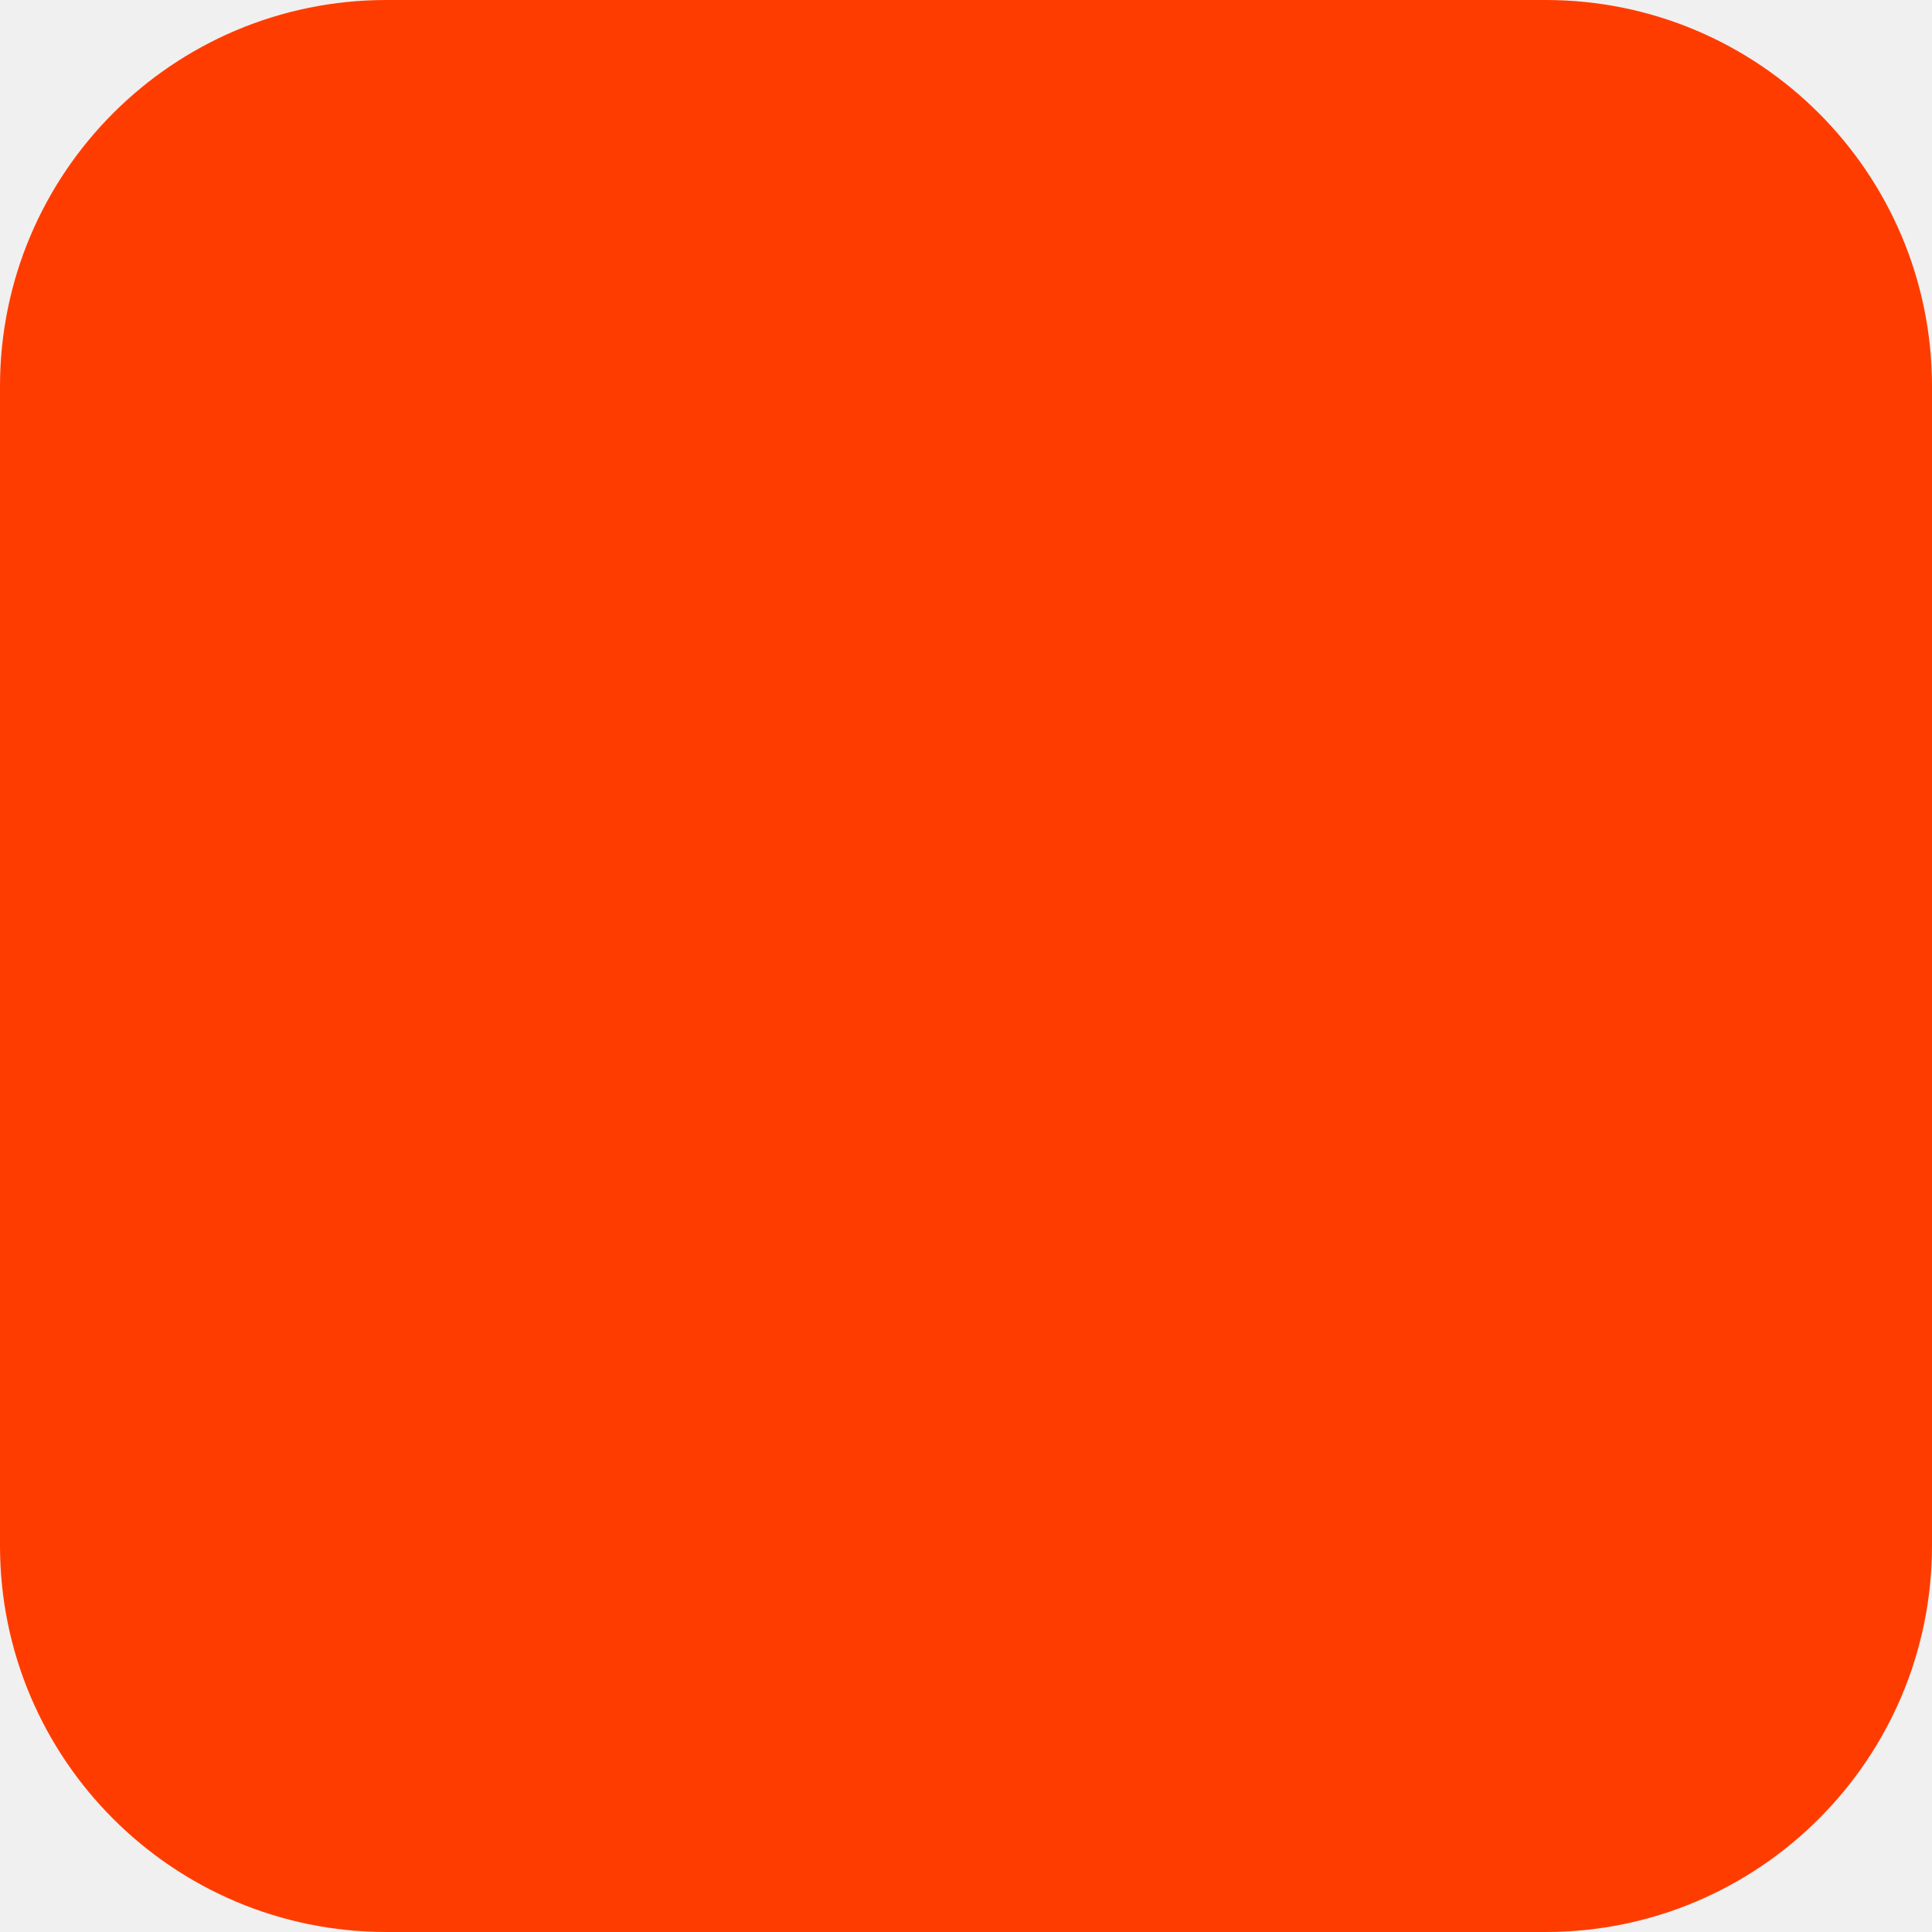
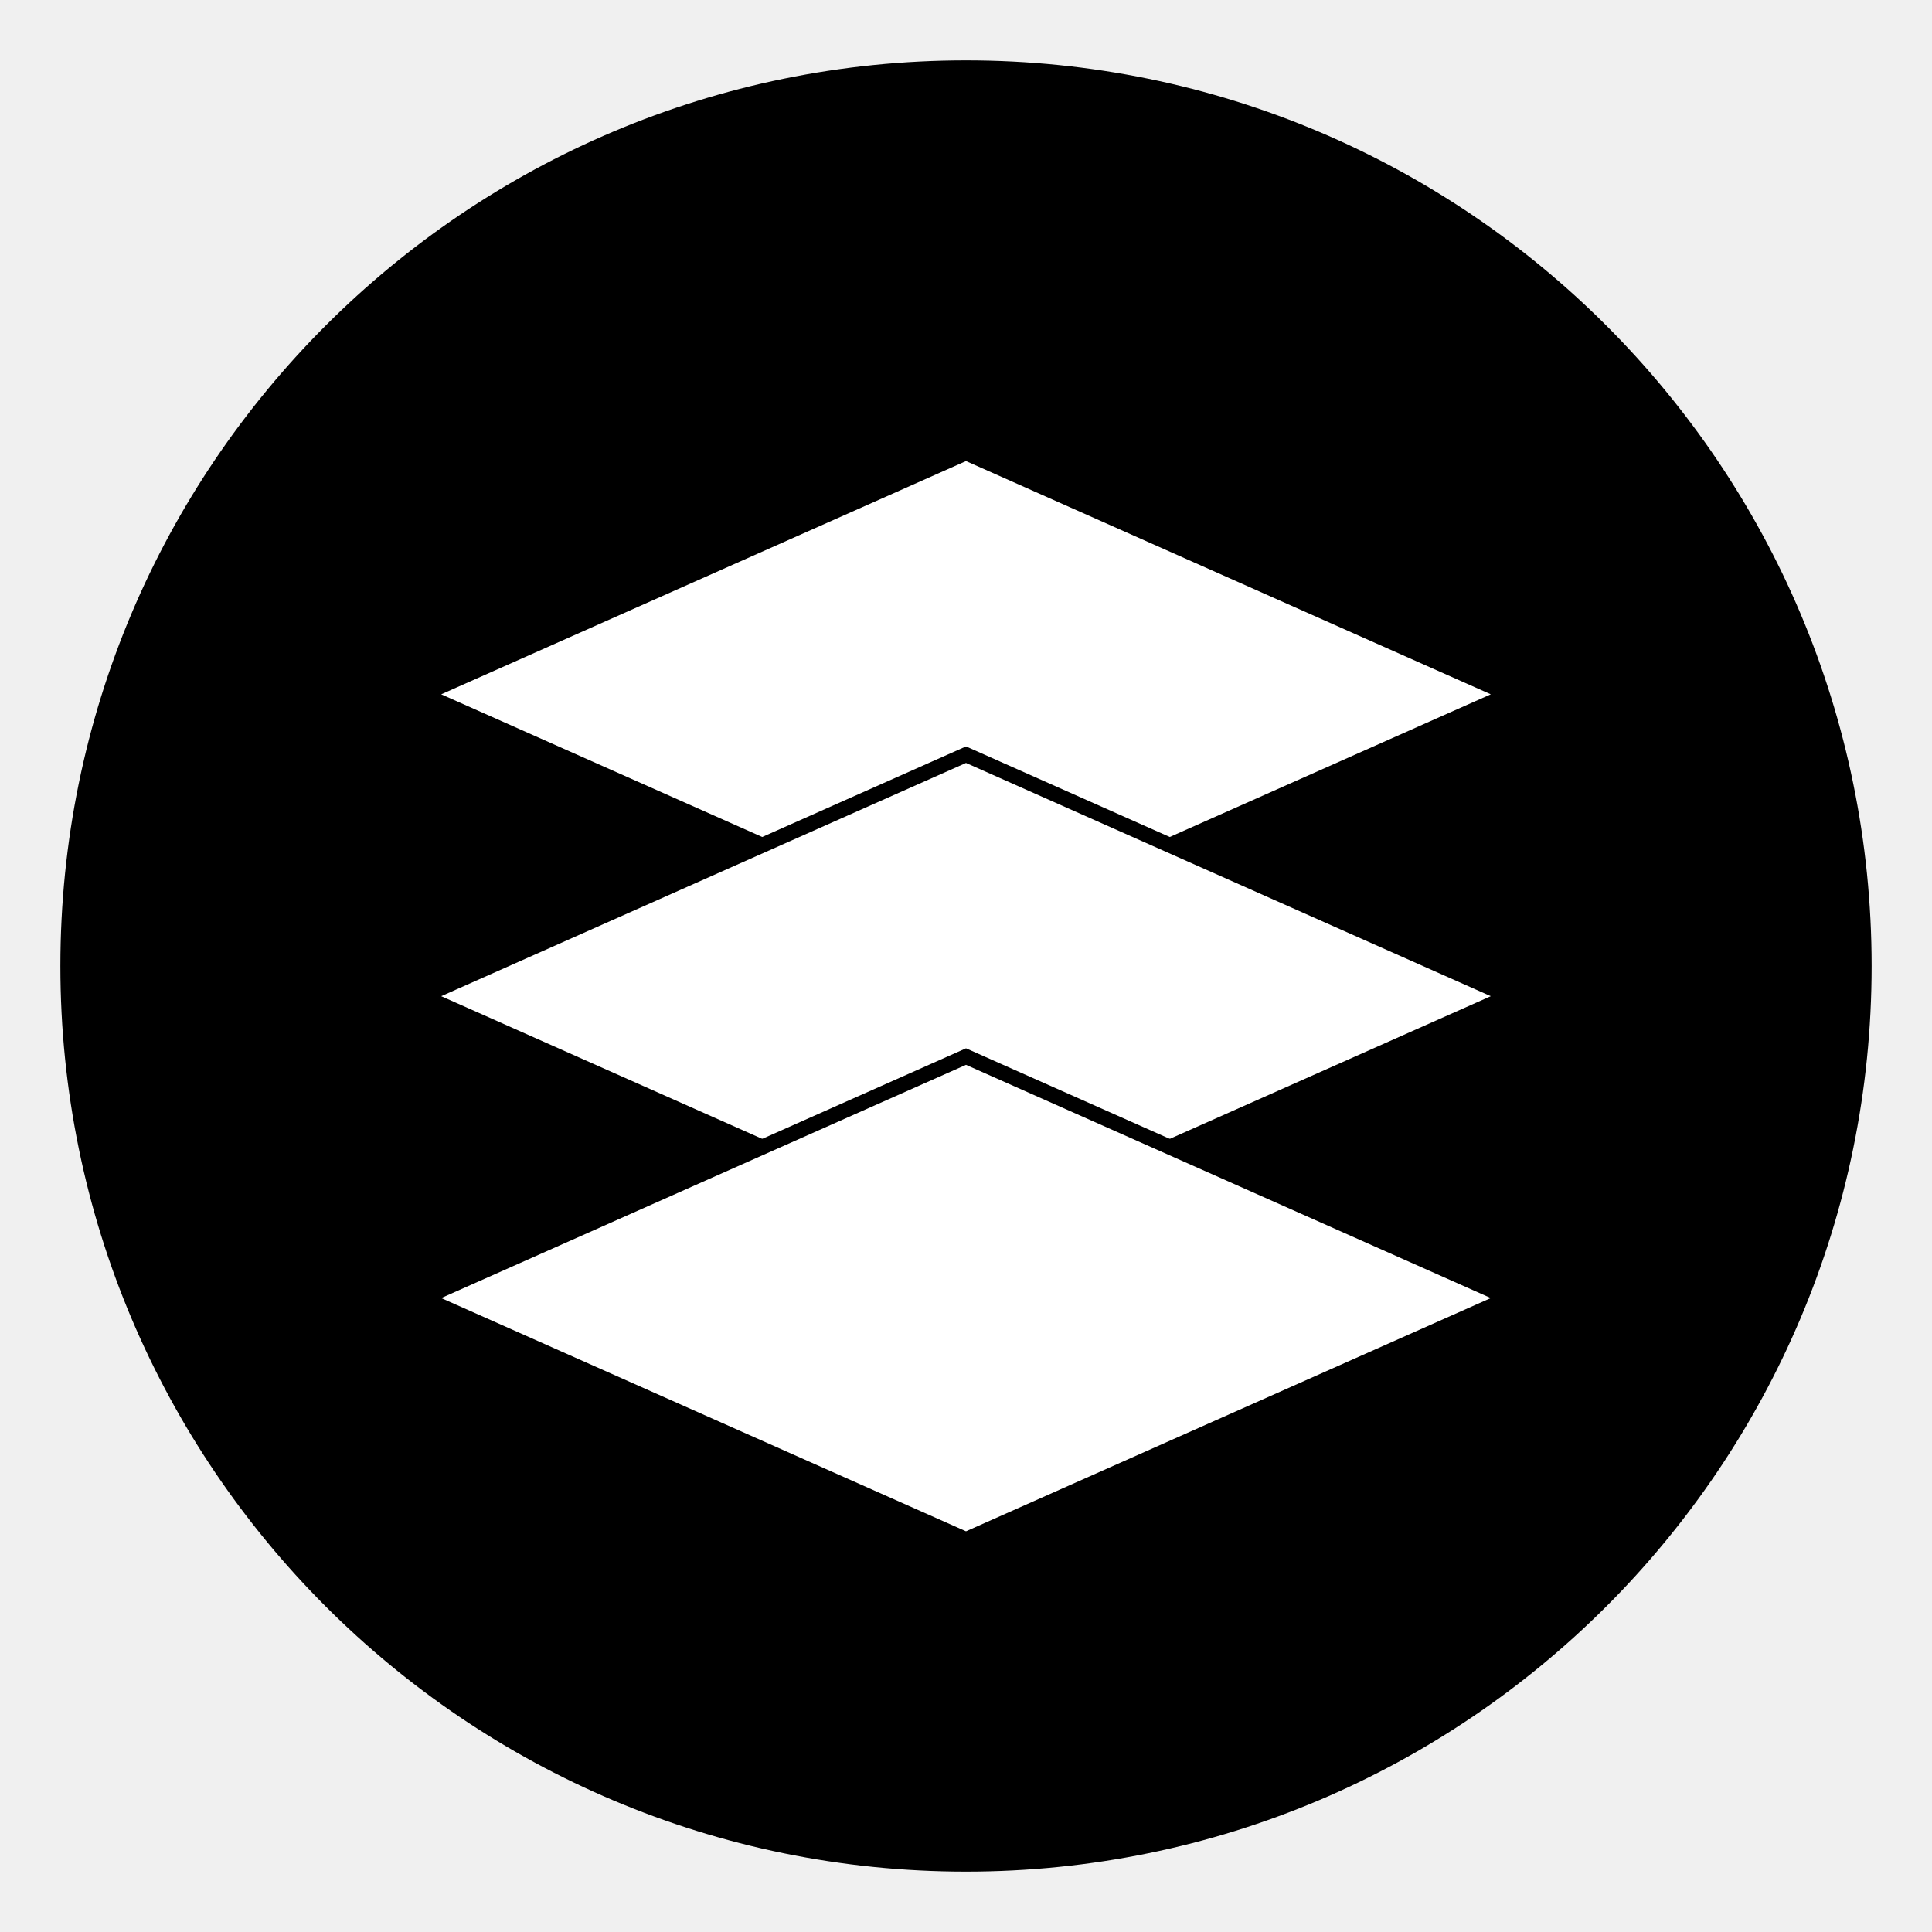
- <svg xmlns="http://www.w3.org/2000/svg" width="180" height="180" viewBox="0 0 180 180" fill="none">
-   <rect width="180" height="180" rx="36" fill="#FF3C00" />
+ <svg xmlns="http://www.w3.org/2000/svg" viewBox="0 0 64 64">
+   <circle cx="32" cy="32" r="30" fill="#000" />
+   <g fill="#fff" stroke="#000" stroke-width="0.5">
+     <polygon points="32,15 50,23 32,31 14,23" />
+     <polygon points="32,25 50,33 32,41 14,33" />
+     <polygon points="32,35 50,43 32,51 14,43" />
+   </g>
</svg>
